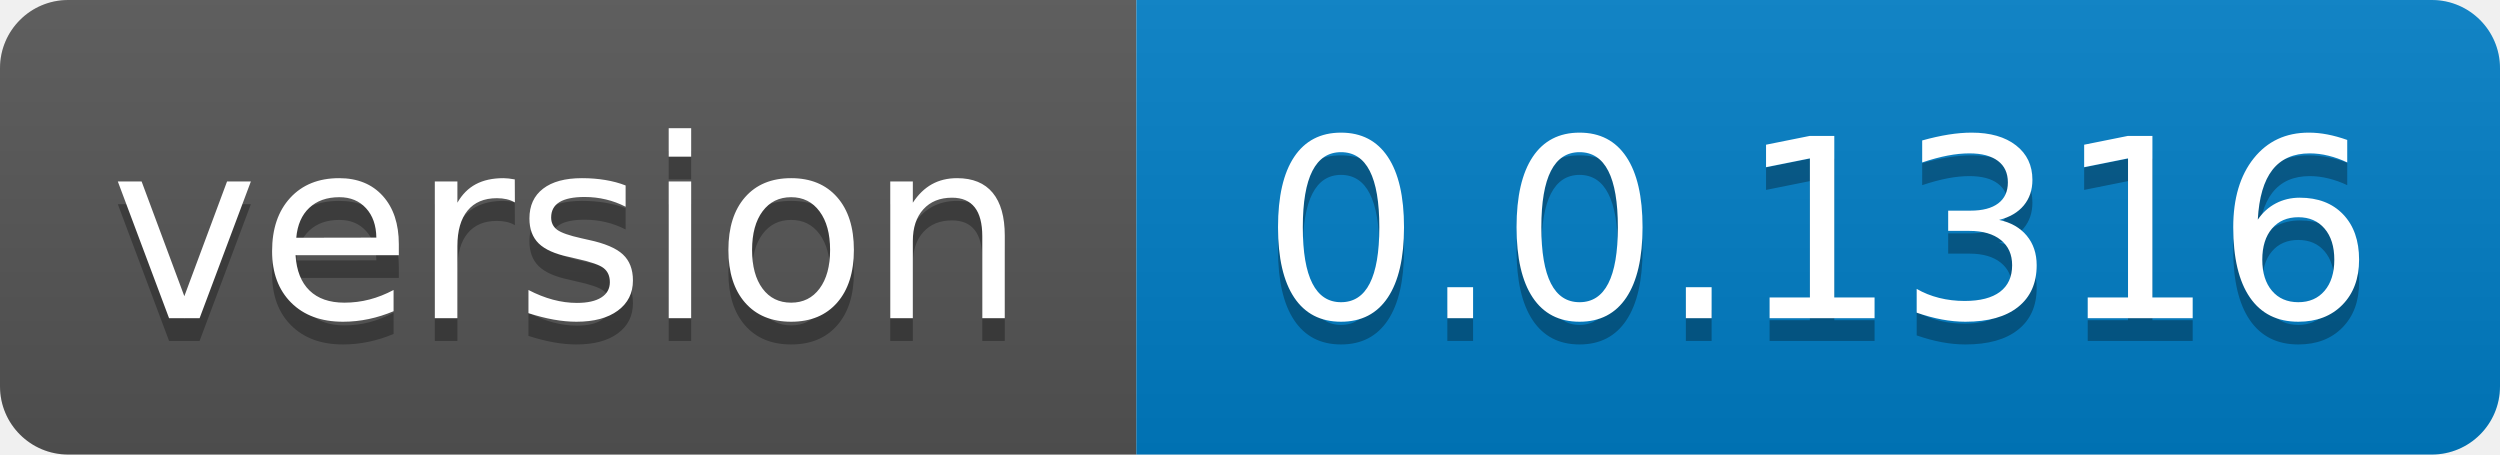
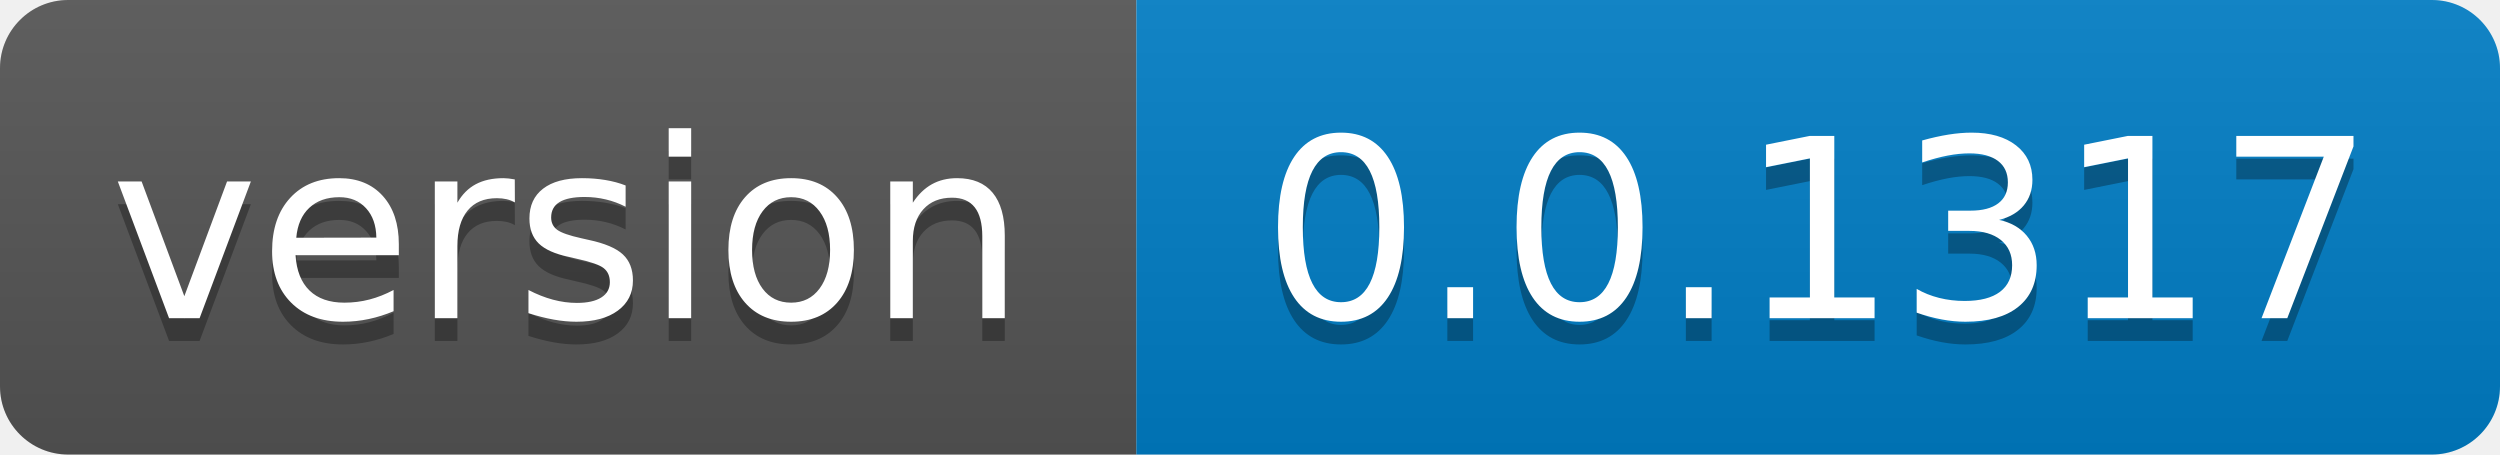
- <svg xmlns="http://www.w3.org/2000/svg" width="110" height="20" role="img" aria-label="version: 0.0.1316">
+ <svg xmlns="http://www.w3.org/2000/svg" width="110" height="20" role="img" aria-label="version: 0.0.1317">
  <linearGradient id="s" x2="0" y2="100%">
    <stop offset="0" stop-color="#bbb" stop-opacity=".1" />
    <stop offset="1" stop-opacity=".1" />
  </linearGradient>
  <clipPath id="r">
    <rect width="110" height="20" rx="3" fill="#fff" />
  </clipPath>
  <g clip-path="url(#r)">
    <rect width="50" height="20" fill="#555" />
    <rect x="50" width="60" height="20" fill="#007ec6" />
    <rect width="110" height="20" fill="url(#s)" />
  </g>
  <g fill="#fff" text-anchor="middle" font-family="Verdana,Geneva,DejaVu Sans,sans-serif" text-rendering="geometricPrecision" font-size="110">
    <text aria-hidden="true" x="250.0" transform="scale(.1)" textLength="400" y="150" fill="#010101" fill-opacity=".3">version</text>
    <text x="250.0" transform="scale(.1)" textLength="400" y="140" fill="#fff">version</text>
-     <text aria-hidden="true" x="800.0" transform="scale(.1)" textLength="500" y="150" fill="#010101" fill-opacity=".3">0.0.1316</text>
-     <text x="800.0" transform="scale(.1)" textLength="500" y="140" fill="#fff">0.0.1316</text>
+     <text aria-hidden="true" x="800.0" transform="scale(.1)" textLength="500" y="150" fill="#010101" fill-opacity=".3">0.0.1317</text>
+     <text x="800.0" transform="scale(.1)" textLength="500" y="140" fill="#fff">0.0.1317</text>
  </g>
</svg>
